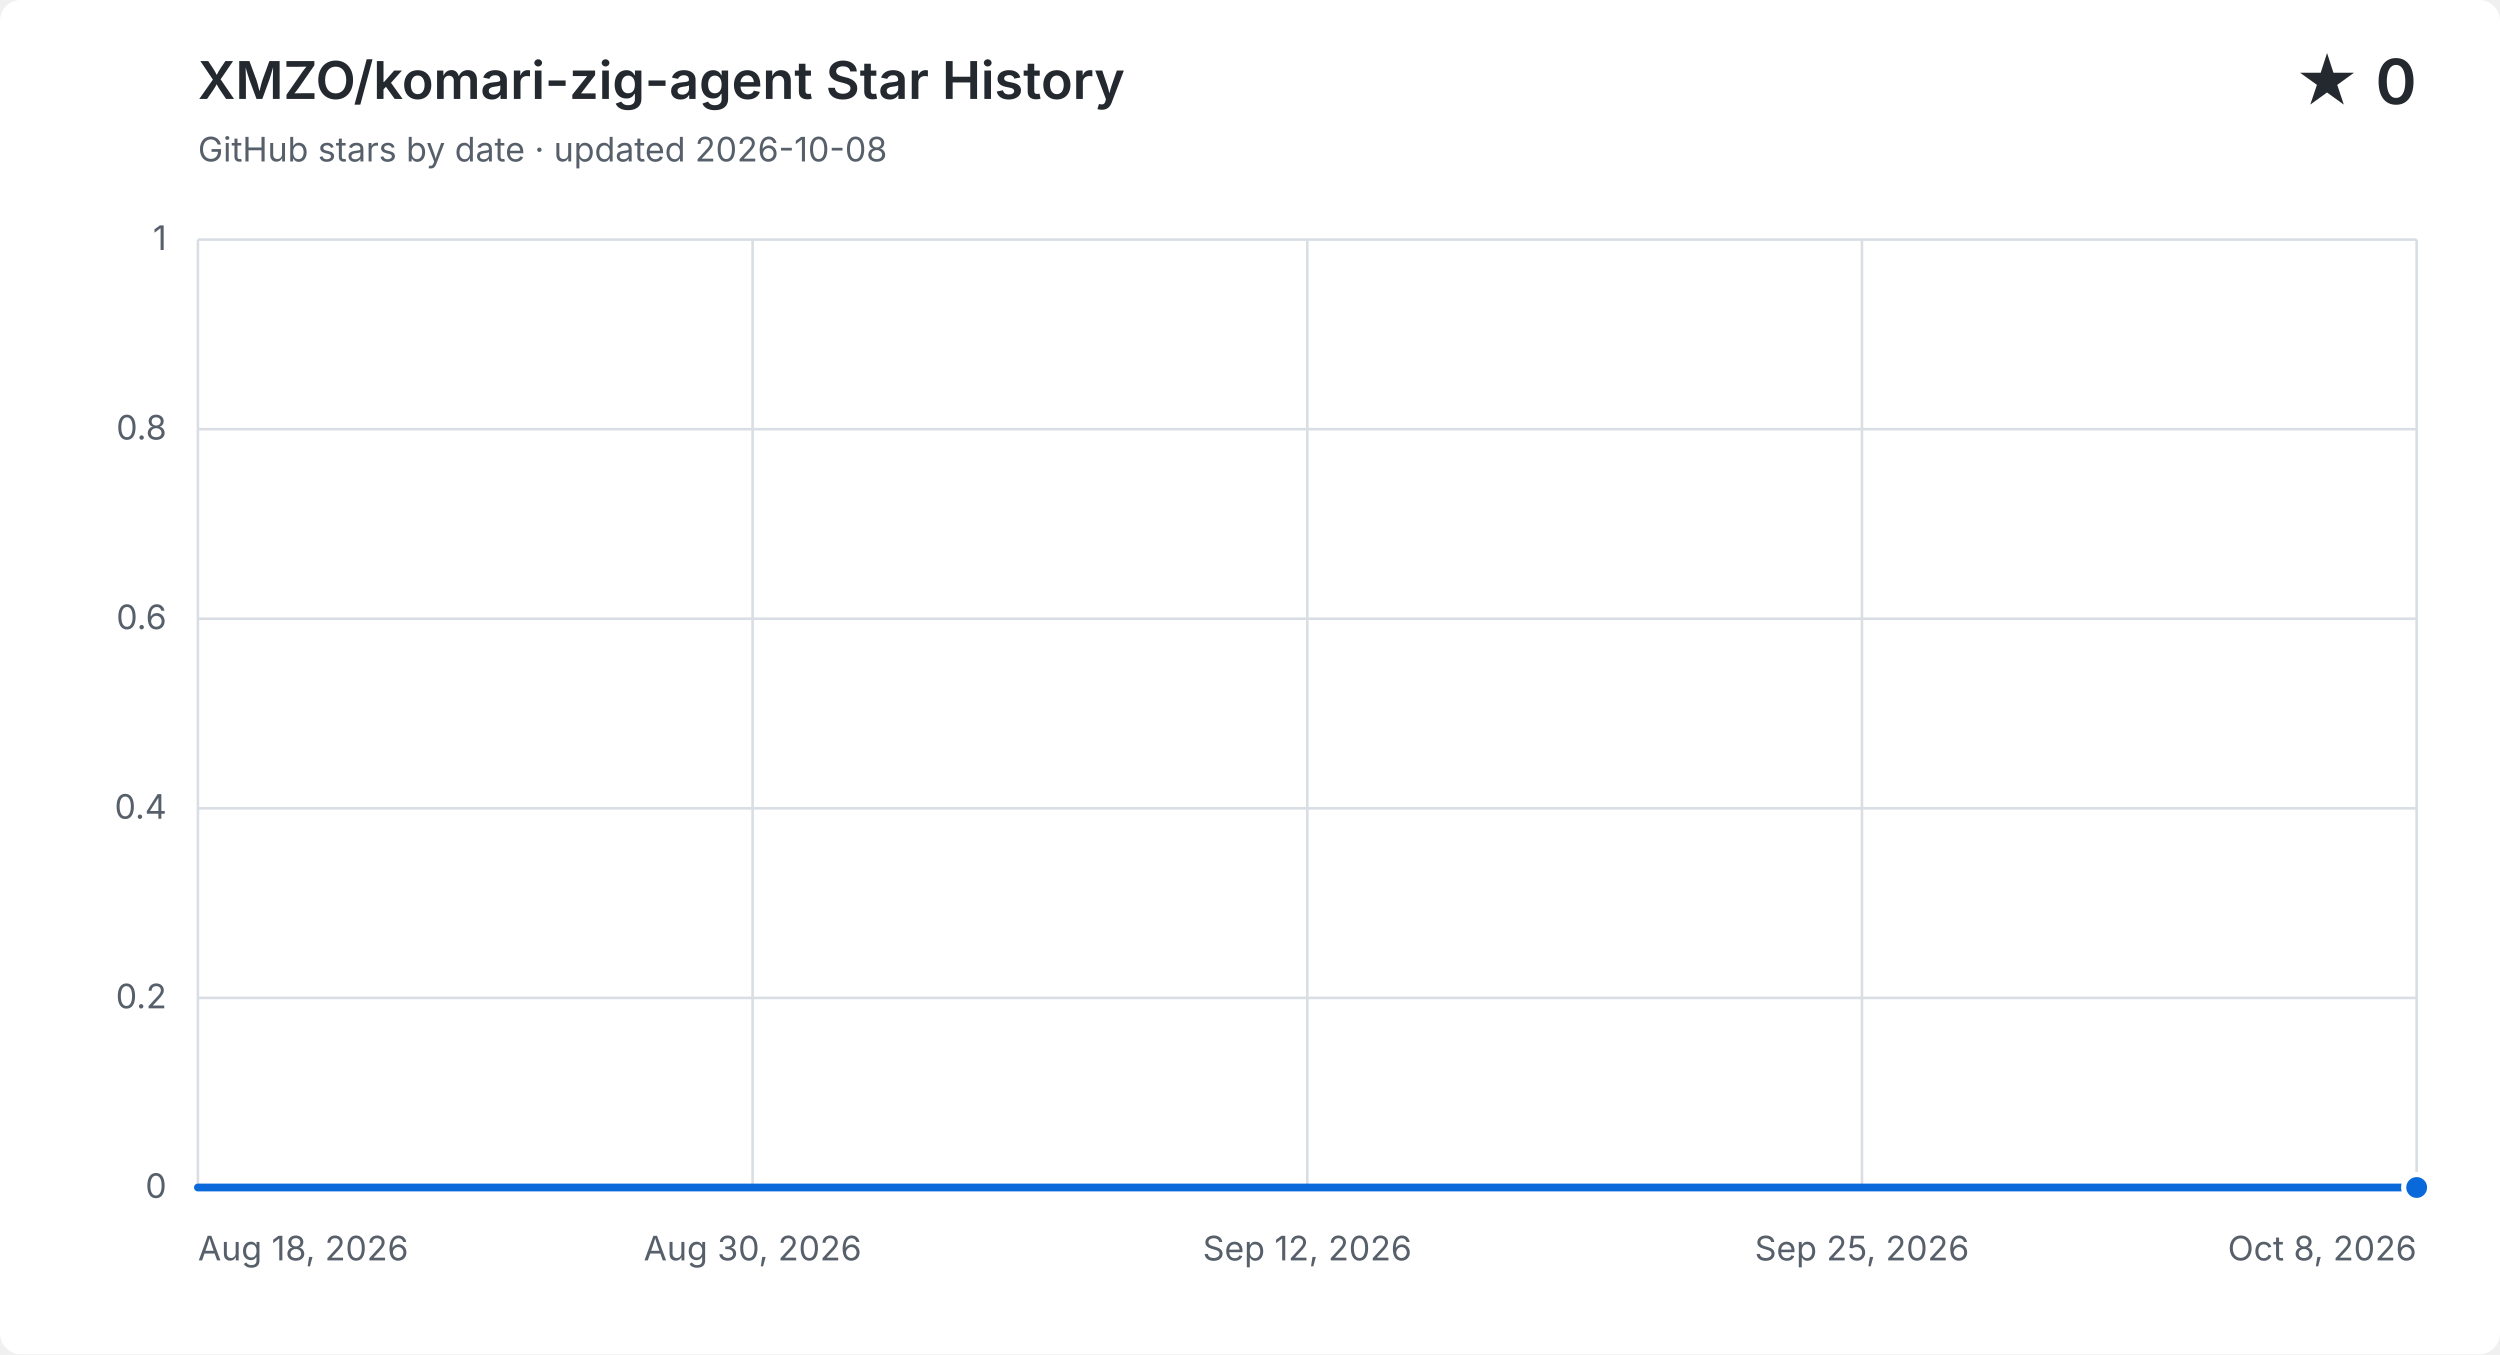
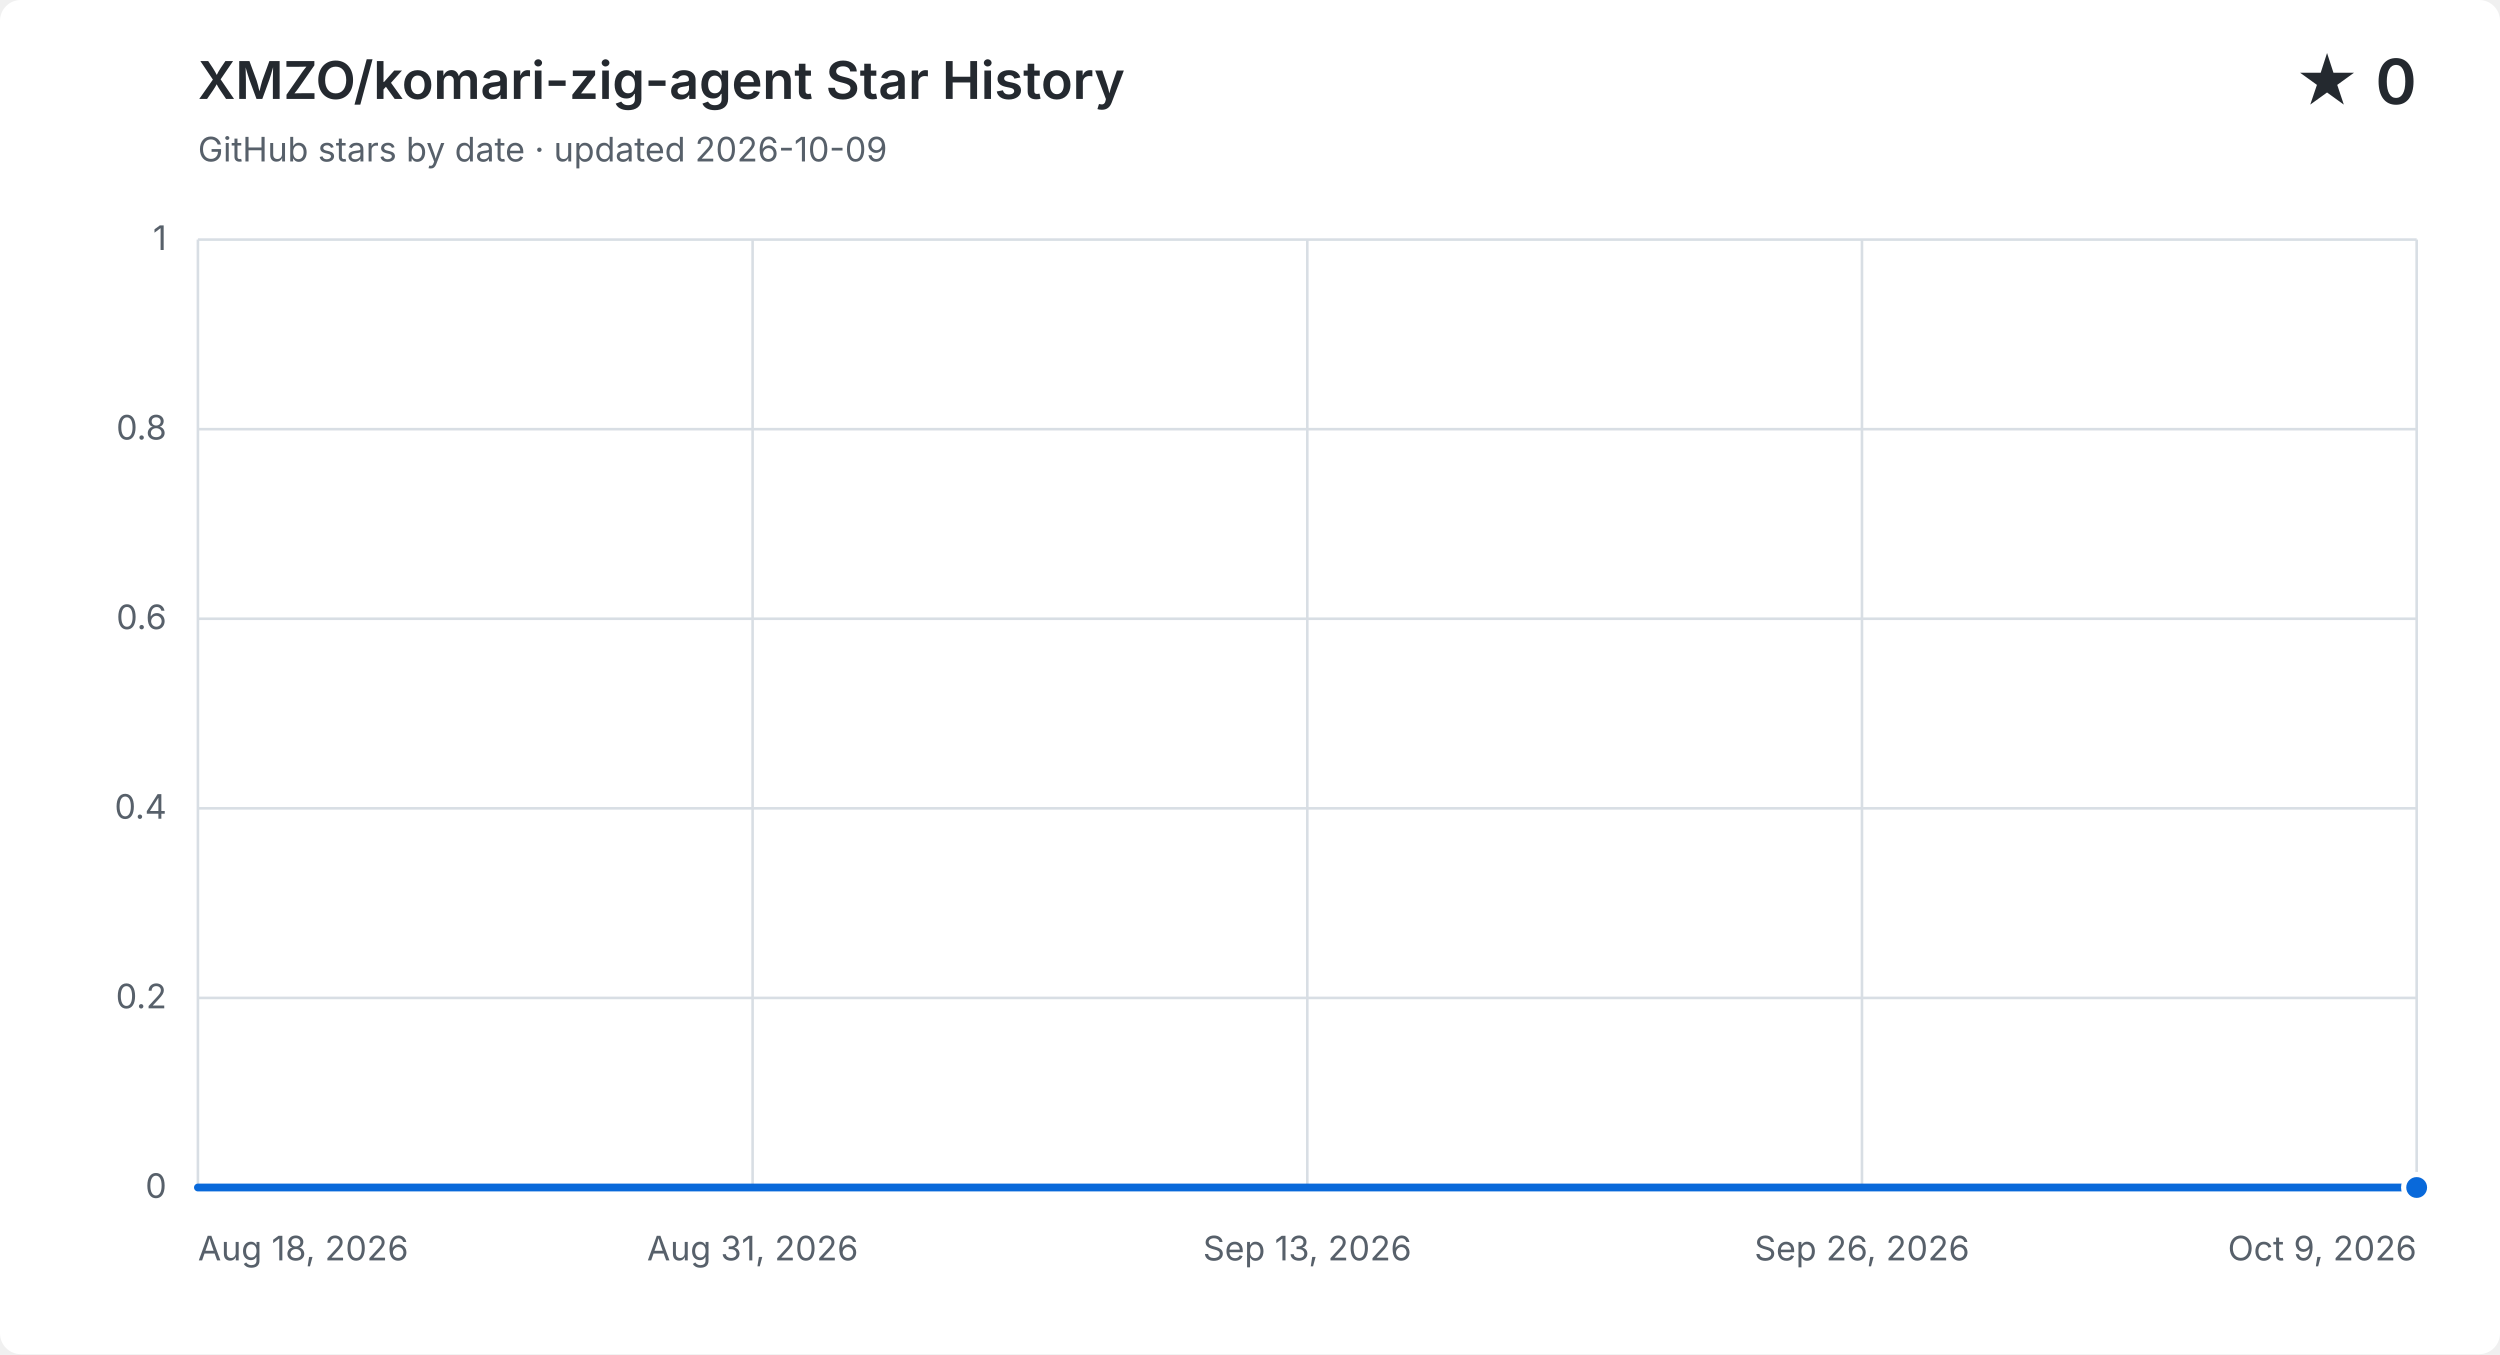
<svg xmlns="http://www.w3.org/2000/svg" width="960" height="520" viewBox="0 0 960 520" role="img" aria-labelledby="title description">
  <style>
    .background { fill: #ffffff; } .grid { fill: none; stroke: #d8dee4; stroke-width: 1; }
    .label, .subtitle { fill: #57606a; font: 13px -apple-system, BlinkMacSystemFont, "Segoe UI", sans-serif; }
    .heading, .value { fill: #24292f; font-family: -apple-system, BlinkMacSystemFont, "Segoe UI", sans-serif; }
    .heading { font-size: 20px; font-weight: 600; } .value { font-size: 24px; font-weight: 600; }
    .area { fill: #0969da; opacity: .12; } .line { fill: none; stroke: #0969da; stroke-linecap: round; stroke-linejoin: round; stroke-width: 3; }
    .point { fill: #0969da; stroke: #ffffff; stroke-width: 2; }
    @media (prefers-color-scheme: dark) {
      .background { fill: #0d1117; } .grid { stroke: #30363d; } .label, .subtitle { fill: #8b949e; }
      .heading, .value { fill: #f0f6fc; } .area { fill: #58a6ff; } .line { stroke: #58a6ff; } .point { fill: #58a6ff; stroke: #0d1117; }
    }
  </style>
  <rect class="background" width="960" height="520" rx="8" />
  <text class="heading" x="76" y="38">XMZO/komari-zig-agent Star History</text>
-   <text class="subtitle" x="76" y="62">GitHub stars by date · updated 2026-10-08</text>
+   <text class="subtitle" x="76" y="62">GitHub stars by date · updated 2026-10-09</text>
  <text class="value" x="928" y="40" text-anchor="end">★ 0</text>
  <path class="grid" d="M 76 456.0 H 928" />
  <text class="label" x="64" y="460.0" text-anchor="end">0</text>
  <path class="grid" d="M 76 383.2 H 928" />
  <text class="label" x="64" y="387.2" text-anchor="end">0.2</text>
  <path class="grid" d="M 76 310.4 H 928" />
  <text class="label" x="64" y="314.4" text-anchor="end">0.4</text>
  <path class="grid" d="M 76 237.6 H 928" />
  <text class="label" x="64" y="241.6" text-anchor="end">0.6</text>
  <path class="grid" d="M 76 164.8 H 928" />
  <text class="label" x="64" y="168.8" text-anchor="end">0.8</text>
  <path class="grid" d="M 76 92.0 H 928" />
  <text class="label" x="64" y="96.0" text-anchor="end">1</text>
  <path class="grid" d="M 76.0 92 V 456" />
  <text class="label" x="76.0" y="484" text-anchor="start">Aug 18, 2026</text>
  <path class="grid" d="M 289.0 92 V 456" />
-   <text class="label" x="289.0" y="484" text-anchor="middle">Aug 30, 2026</text>
+   <text class="label" x="289.0" y="484" text-anchor="middle">Aug 31, 2026</text>
  <path class="grid" d="M 502.0 92 V 456" />
-   <text class="label" x="502.0" y="484" text-anchor="middle">Sep 12, 2026</text>
+   <text class="label" x="502.0" y="484" text-anchor="middle">Sep 13, 2026</text>
  <path class="grid" d="M 715.0 92 V 456" />
-   <text class="label" x="715.0" y="484" text-anchor="middle">Sep 25, 2026</text>
+   <text class="label" x="715.0" y="484" text-anchor="middle">Sep 26, 2026</text>
  <path class="grid" d="M 928.0 92 V 456" />
-   <text class="label" x="928.0" y="484" text-anchor="end">Oct 8, 2026</text>
-   <path class="area" d="M 76.0 456.0 H 92.7 V 456.0 H 109.4 V 456.0 H 126.1 V 456.0 H 142.8 V 456.0 H 159.5 V 456.0 H 176.2 V 456.0 H 192.9 V 456.0 H 209.6 V 456.0 H 226.4 V 456.0 H 243.1 V 456.0 H 259.8 V 456.0 H 276.5 V 456.0 H 293.2 V 456.0 H 309.9 V 456.0 H 326.6 V 456.0 H 343.3 V 456.0 H 360.0 V 456.0 H 376.7 V 456.0 H 393.4 V 456.0 H 410.1 V 456.0 H 426.8 V 456.0 H 443.5 V 456.0 H 460.2 V 456.0 H 476.9 V 456.0 H 493.6 V 456.0 H 510.4 V 456.0 H 527.1 V 456.0 H 543.8 V 456.0 H 560.5 V 456.0 H 577.2 V 456.0 H 593.9 V 456.0 H 610.6 V 456.0 H 627.3 V 456.0 H 644.0 V 456.0 H 660.7 V 456.0 H 677.4 V 456.0 H 694.1 V 456.0 H 710.8 V 456.0 H 727.5 V 456.0 H 744.2 V 456.0 H 760.9 V 456.0 H 777.6 V 456.0 H 794.4 V 456.0 H 811.1 V 456.0 H 827.8 V 456.0 H 844.5 V 456.0 H 861.2 V 456.0 H 877.9 V 456.0 H 894.6 V 456.0 H 911.3 V 456.0 H 928.0 V 456.0 V 456 H 76.0 Z" />
-   <path class="line" d="M 76.0 456.0 H 92.7 V 456.0 H 109.4 V 456.0 H 126.1 V 456.0 H 142.8 V 456.0 H 159.5 V 456.0 H 176.2 V 456.0 H 192.9 V 456.0 H 209.6 V 456.0 H 226.4 V 456.0 H 243.1 V 456.0 H 259.8 V 456.0 H 276.5 V 456.0 H 293.2 V 456.0 H 309.9 V 456.0 H 326.6 V 456.0 H 343.3 V 456.0 H 360.0 V 456.0 H 376.7 V 456.0 H 393.4 V 456.0 H 410.1 V 456.0 H 426.8 V 456.0 H 443.5 V 456.0 H 460.2 V 456.0 H 476.9 V 456.0 H 493.6 V 456.0 H 510.4 V 456.0 H 527.1 V 456.0 H 543.8 V 456.0 H 560.5 V 456.0 H 577.2 V 456.0 H 593.9 V 456.0 H 610.6 V 456.0 H 627.3 V 456.0 H 644.0 V 456.0 H 660.7 V 456.0 H 677.4 V 456.0 H 694.1 V 456.0 H 710.8 V 456.0 H 727.5 V 456.0 H 744.2 V 456.0 H 760.9 V 456.0 H 777.6 V 456.0 H 794.4 V 456.0 H 811.1 V 456.0 H 827.8 V 456.0 H 844.5 V 456.0 H 861.2 V 456.0 H 877.9 V 456.0 H 894.6 V 456.0 H 911.3 V 456.0 H 928.0 V 456.0" />
+   <text class="label" x="928.0" y="484" text-anchor="end">Oct 9, 2026</text>
+   <path class="area" d="M 76.0 456.0 H 92.4 V 456.0 H 108.8 V 456.0 H 125.2 V 456.0 H 141.5 V 456.0 H 157.9 V 456.0 H 174.3 V 456.0 H 190.7 V 456.0 H 207.1 V 456.0 H 223.5 V 456.0 H 239.8 V 456.0 H 256.2 V 456.0 H 272.6 V 456.0 H 289.0 V 456.0 H 305.4 V 456.0 H 321.8 V 456.0 H 338.2 V 456.0 H 354.5 V 456.0 H 370.9 V 456.0 H 387.3 V 456.0 H 403.7 V 456.0 H 420.1 V 456.0 H 436.5 V 456.0 H 452.8 V 456.0 H 469.2 V 456.0 H 485.6 V 456.0 H 502.0 V 456.0 H 518.4 V 456.0 H 534.8 V 456.0 H 551.2 V 456.0 H 567.5 V 456.0 H 583.9 V 456.0 H 600.3 V 456.0 H 616.7 V 456.0 H 633.1 V 456.0 H 649.5 V 456.0 H 665.8 V 456.0 H 682.2 V 456.0 H 698.6 V 456.0 H 715.0 V 456.0 H 731.4 V 456.0 H 747.8 V 456.0 H 764.2 V 456.0 H 780.5 V 456.0 H 796.9 V 456.0 H 813.3 V 456.0 H 829.7 V 456.0 H 846.1 V 456.0 H 862.5 V 456.0 H 878.8 V 456.0 H 895.2 V 456.0 H 911.6 V 456.0 H 928.0 V 456.0 V 456 H 76.0 Z" />
+   <path class="line" d="M 76.0 456.0 H 92.4 V 456.0 H 108.8 V 456.0 H 125.2 V 456.0 H 141.5 V 456.0 H 157.9 V 456.0 H 174.3 V 456.0 H 190.7 V 456.0 H 207.1 V 456.0 H 223.5 V 456.0 H 239.8 V 456.0 H 256.2 V 456.0 H 272.6 V 456.0 H 289.0 V 456.0 H 305.4 V 456.0 H 321.8 V 456.0 H 338.2 V 456.0 H 354.5 V 456.0 H 370.9 V 456.0 H 387.3 V 456.0 H 403.7 V 456.0 H 420.1 V 456.0 H 436.5 V 456.0 H 452.8 V 456.0 H 469.2 V 456.0 H 485.6 V 456.0 H 502.0 V 456.0 H 518.4 V 456.0 H 534.8 V 456.0 H 551.2 V 456.0 H 567.5 V 456.0 H 583.9 V 456.0 H 600.3 V 456.0 H 616.7 V 456.0 H 633.1 V 456.0 H 649.5 V 456.0 H 665.8 V 456.0 H 682.2 V 456.0 H 698.6 V 456.0 H 715.0 V 456.0 H 731.4 V 456.0 H 747.8 V 456.0 H 764.2 V 456.0 H 780.5 V 456.0 H 796.9 V 456.0 H 813.3 V 456.0 H 829.7 V 456.0 H 846.1 V 456.0 H 862.5 V 456.0 H 878.8 V 456.0 H 895.2 V 456.0 H 911.6 V 456.0 H 928.0 V 456.0" />
  <circle class="point" cx="928.0" cy="456.0" r="5" />
</svg>
